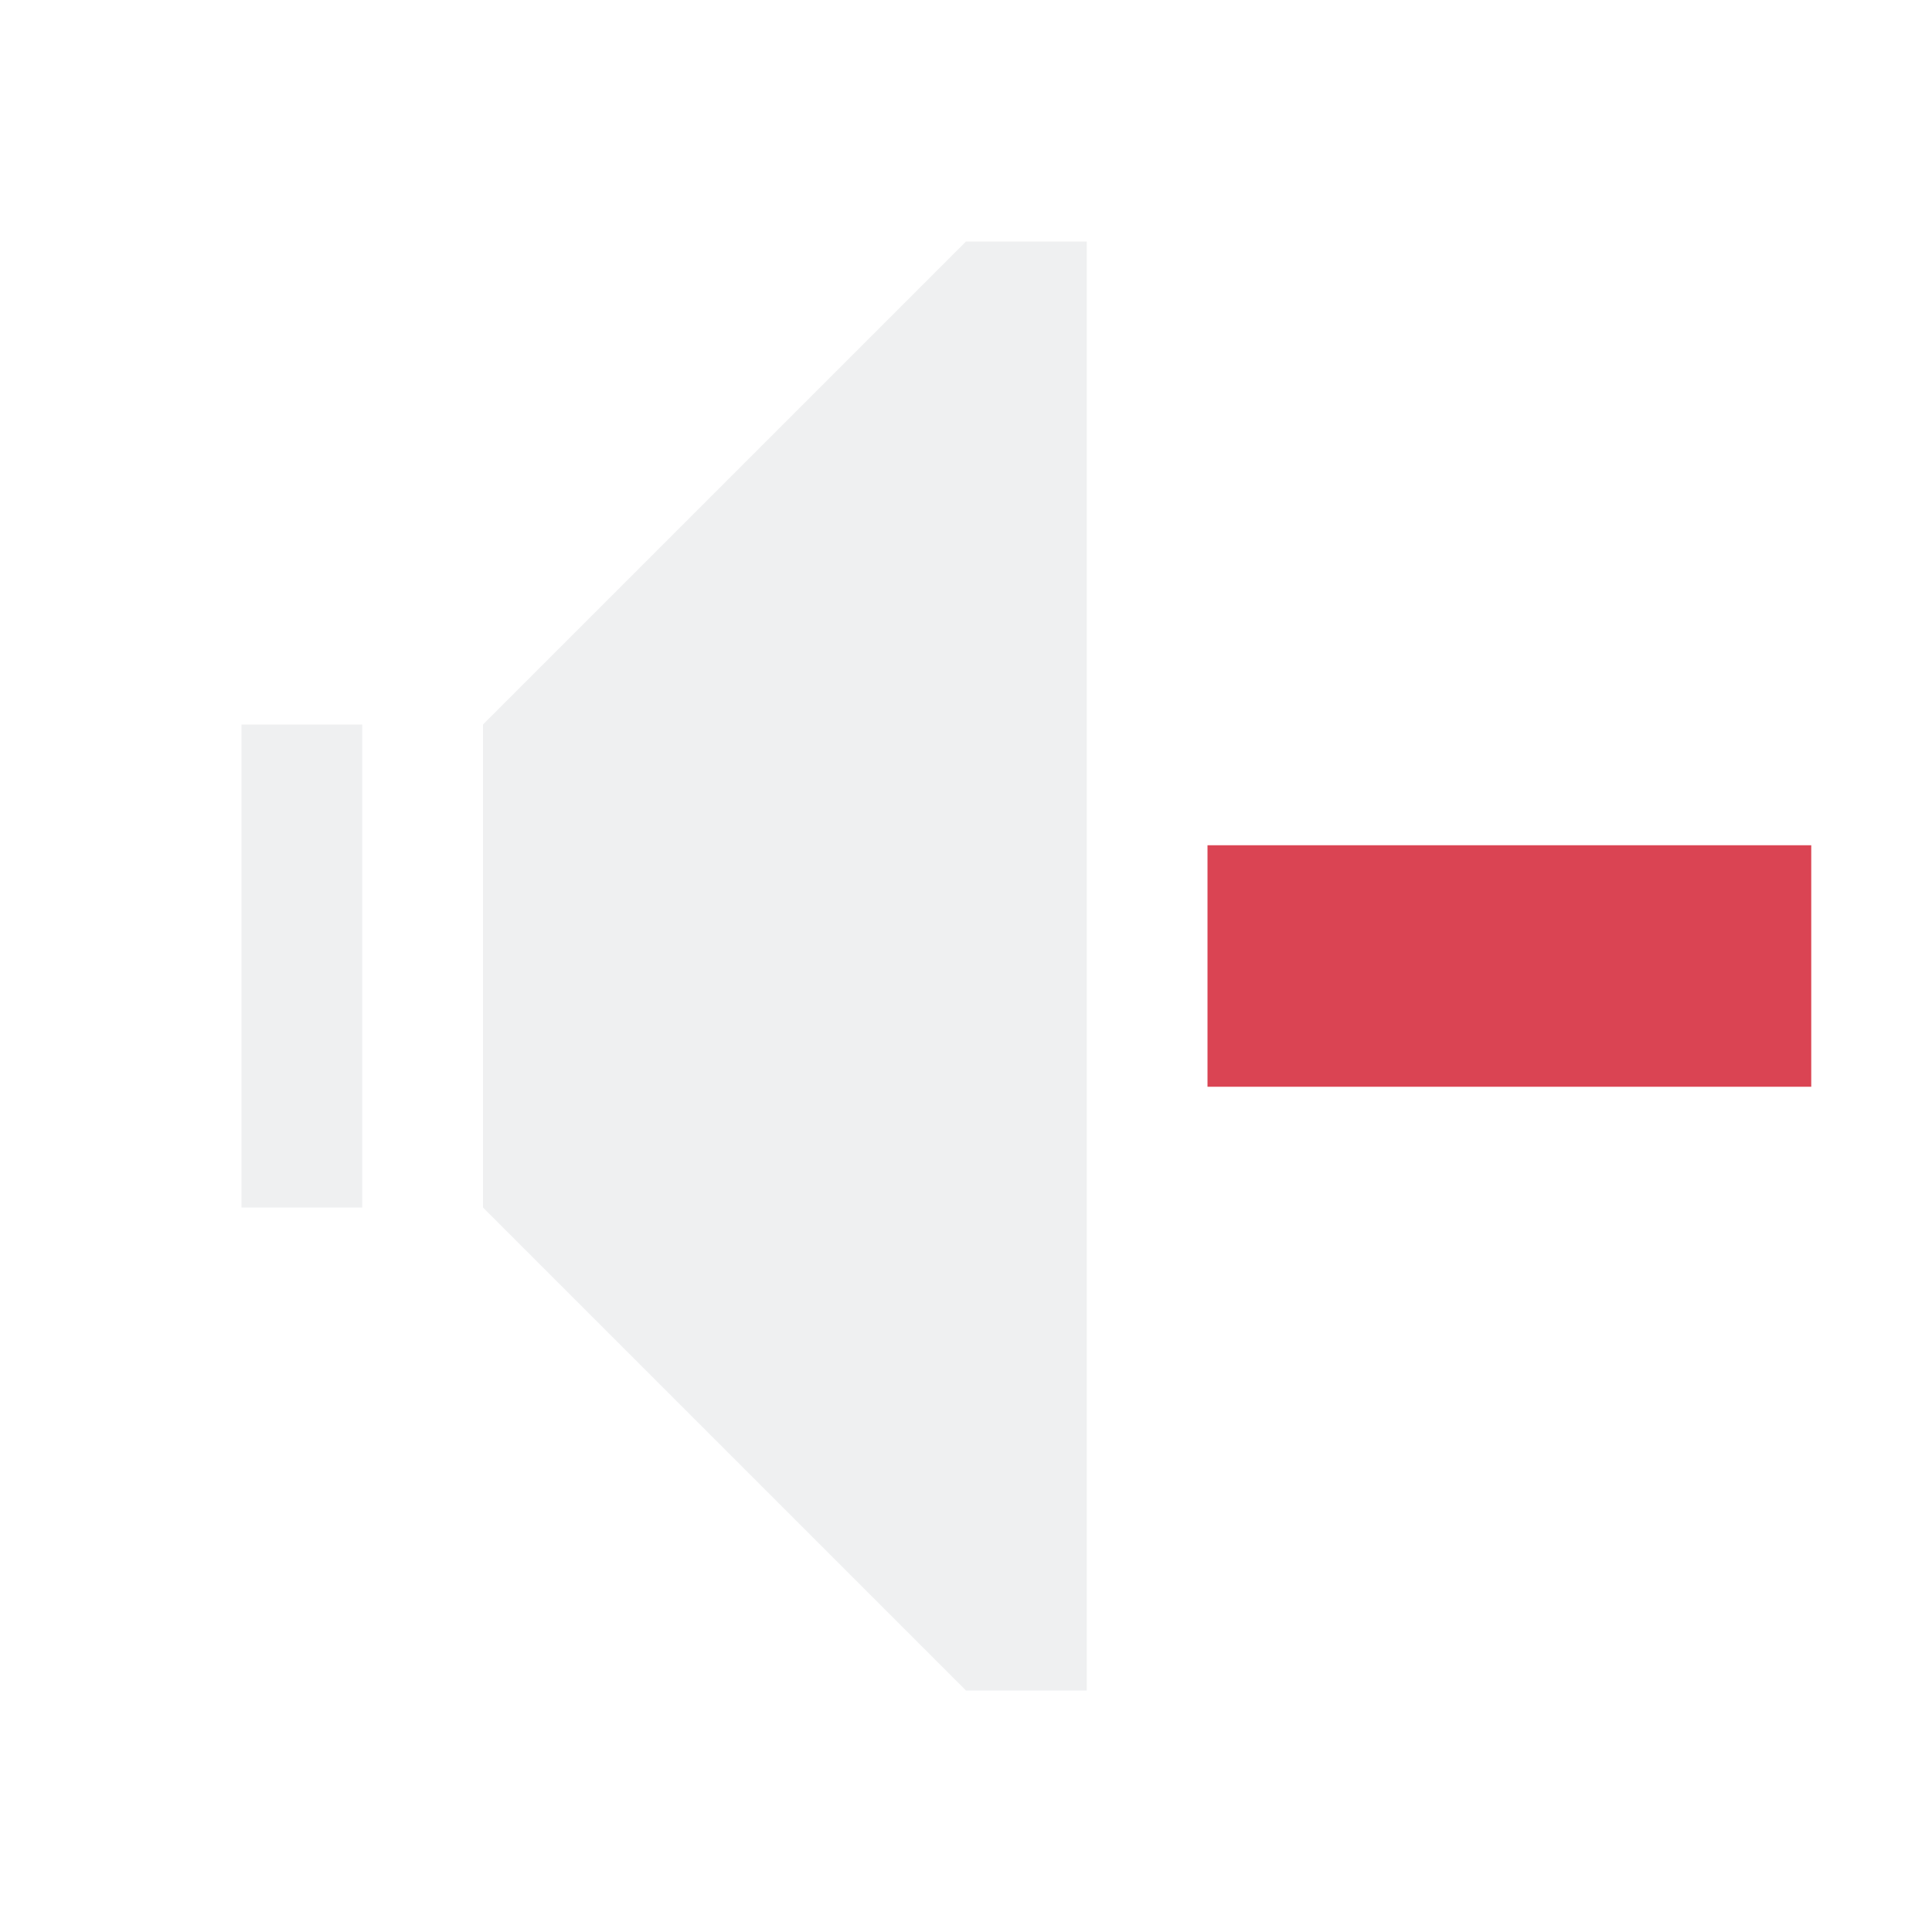
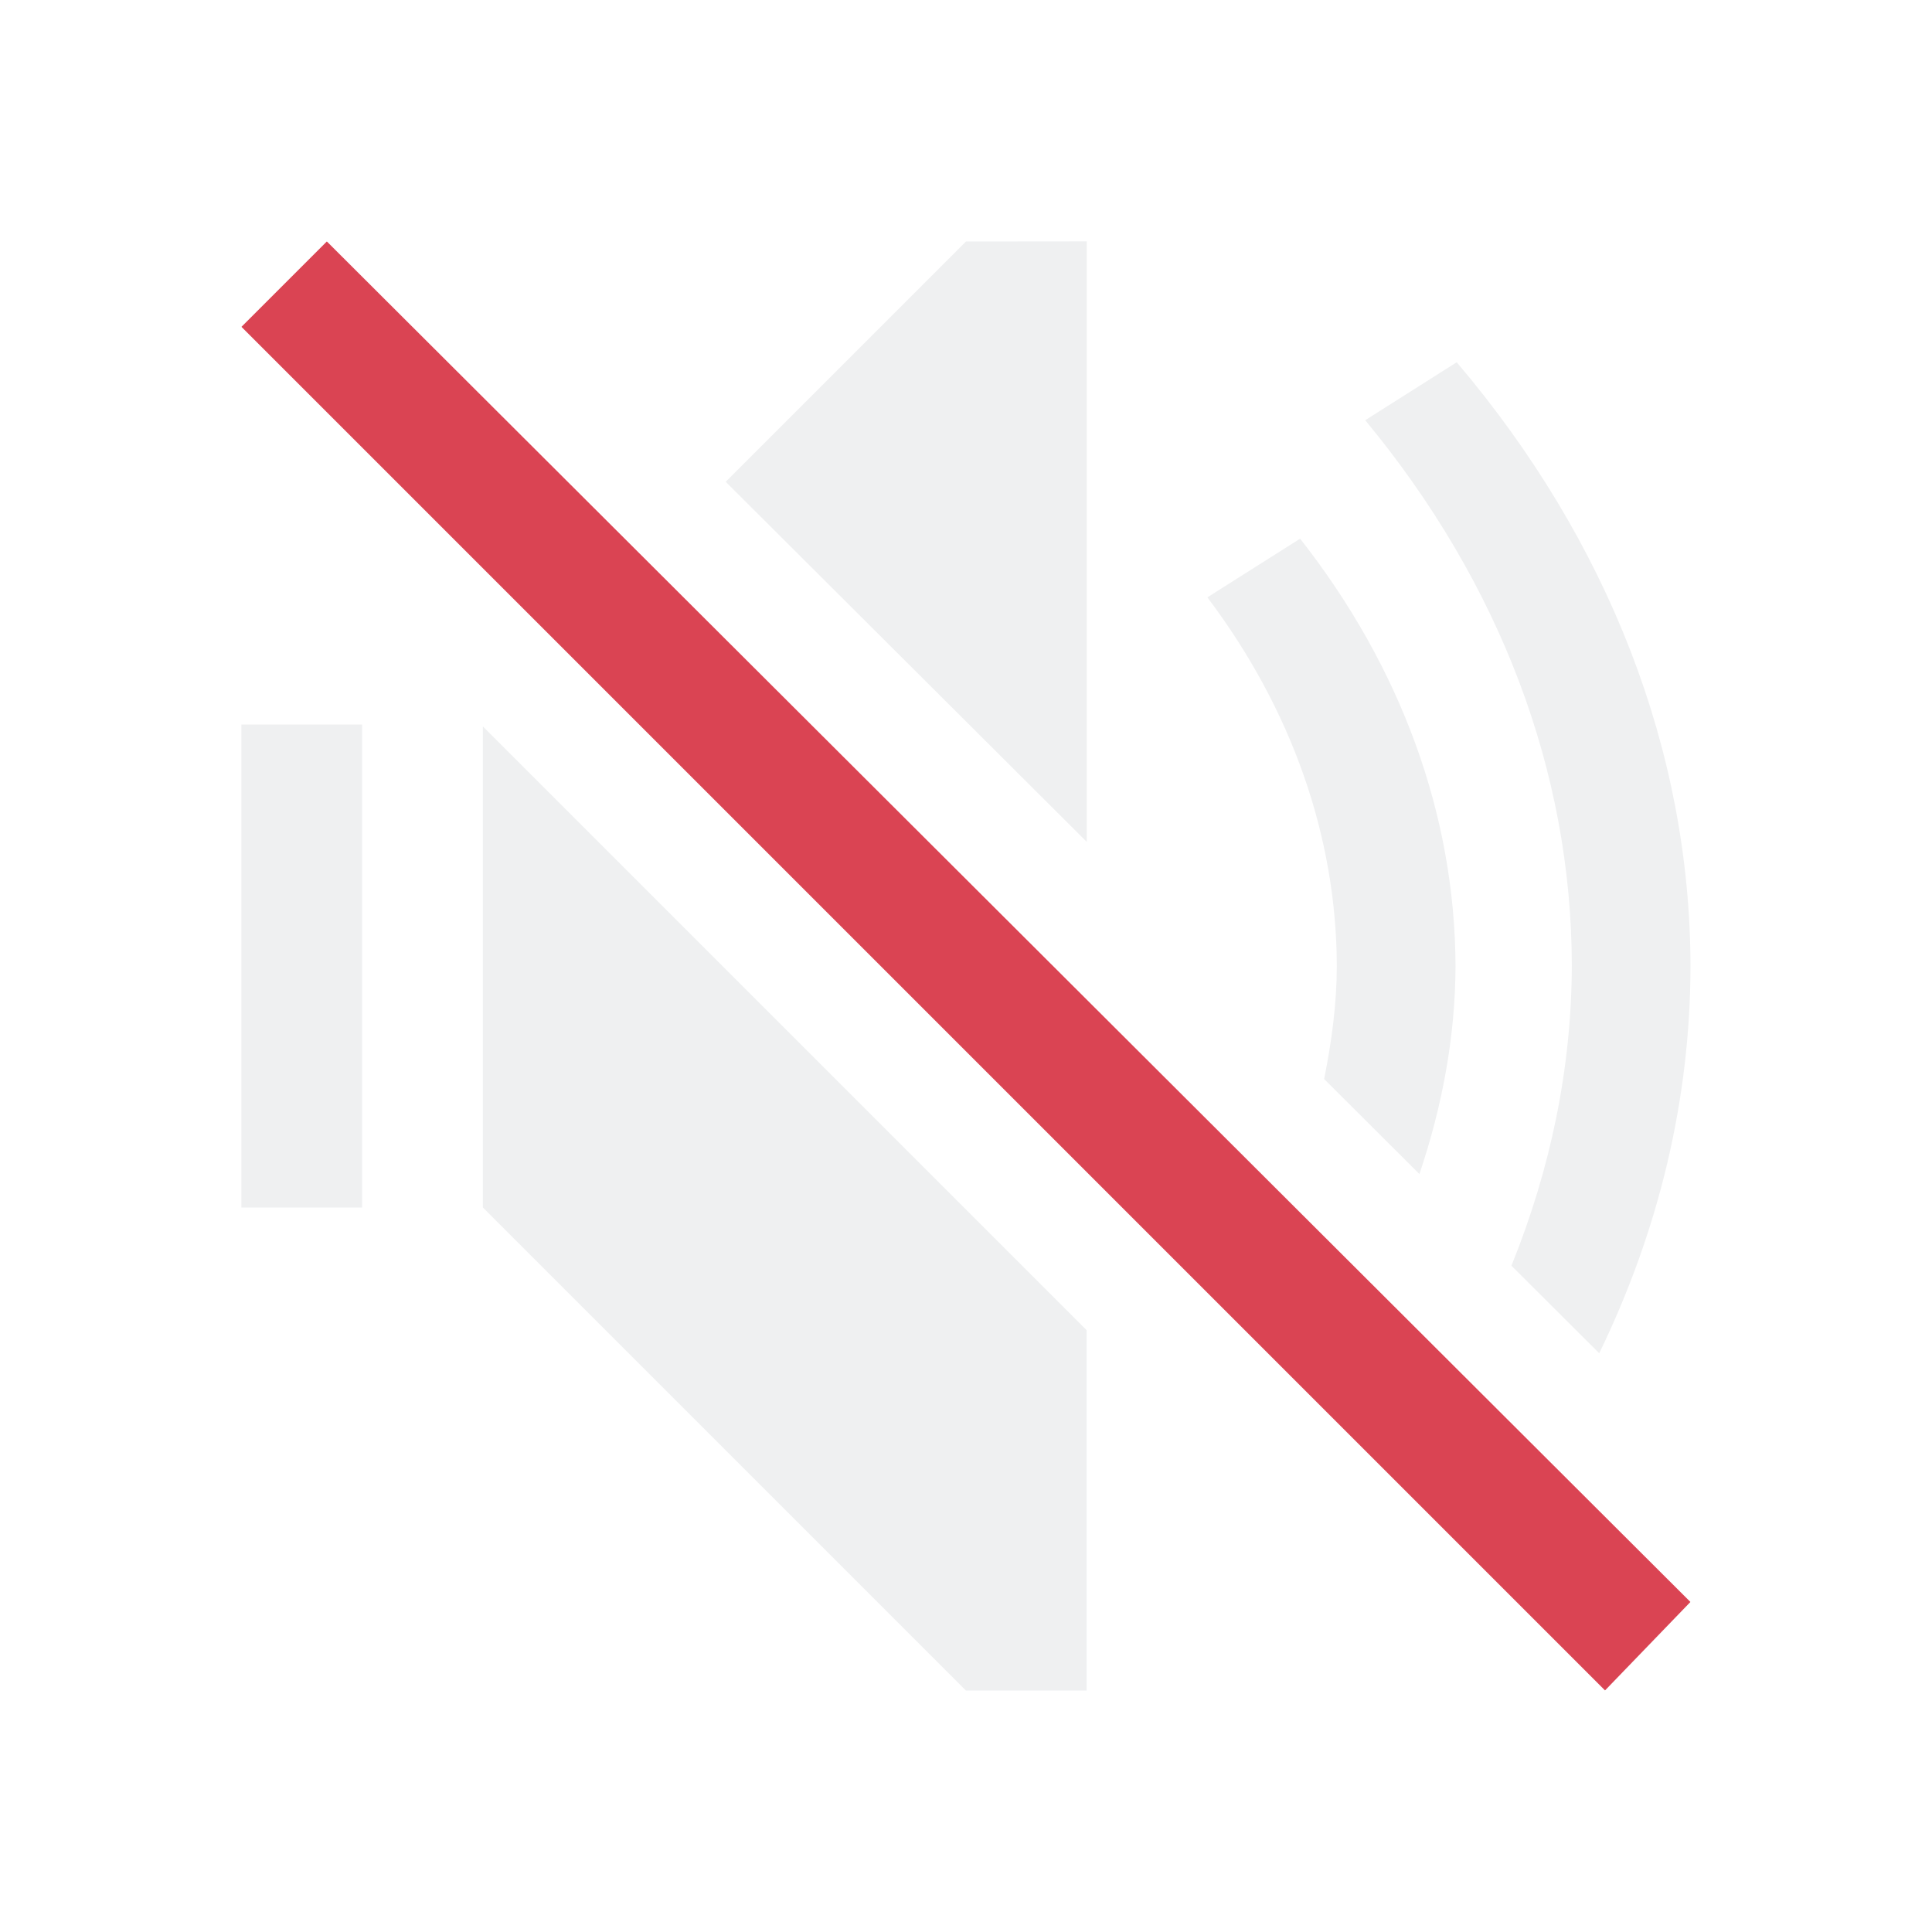
<svg xmlns="http://www.w3.org/2000/svg" viewBox="0 0 16 16">
-   <defs id="defs3051">
-     <style type="text/css" id="current-color-scheme">
-       .ColorScheme-Text {
-         color:#eff0f1;
-       }
-       .ColorScheme-NegativeText {
-         color:#da4453;
-       }
-       </style>
-   </defs>
-   <path style="fill:currentColor;fill-opacity:1;stroke:none" d="m 10,7 0,2 5,0 0,-2 -5,0 z" class="ColorScheme-NegativeText" />
-   <path style="fill:currentColor;fill-opacity:1;stroke:none" d="M 8,2 4,6 4,10 8,14 9,14 9,2 8,2 Z M 2,6 2,10 3,10 3,6 2,6 Z" class="ColorScheme-Text" />
+   <style type="text/css" id="current-color-scheme">.ColorScheme-Text{color:#eff0f1;}.ColorScheme-NegativeText{color:#da4453;}</style>
+   <path d="m8 2-1.99 1.99 2.99 2.982v-4.973zm4.064 1-.758.48c1.117 1.348 1.71 2.916 1.711 4.518-.002.847-.176 1.684-.5 2.484l.727.725c.496-1.021.755-2.107.756-3.209-.004-1.776-.676-3.513-1.936-4.998zm-1.297 1.461-.768.486c.699.927 1.069 1.981 1.072 3.055-.001.314-.043.625-.105.934l.789.787c.189-.56.297-1.137.299-1.721-.004-1.249-.449-2.474-1.287-3.541zm-8.768 1.539v4h1v-4zm2 .016v3.984l4 4h1v-2.984z" style="fill:currentColor;fill-opacity:1;stroke:none" class="ColorScheme-Text" />
+   <path d="m-.5 3.328 1-0.0.018 15.952-1.018.018z" style="fill:currentColor;fill-opacity:1;stroke:none" class="ColorScheme-NegativeText" transform="matrix(.7071068 -.7071068 .7071068 .7071068 0 0)" />
</svg>
